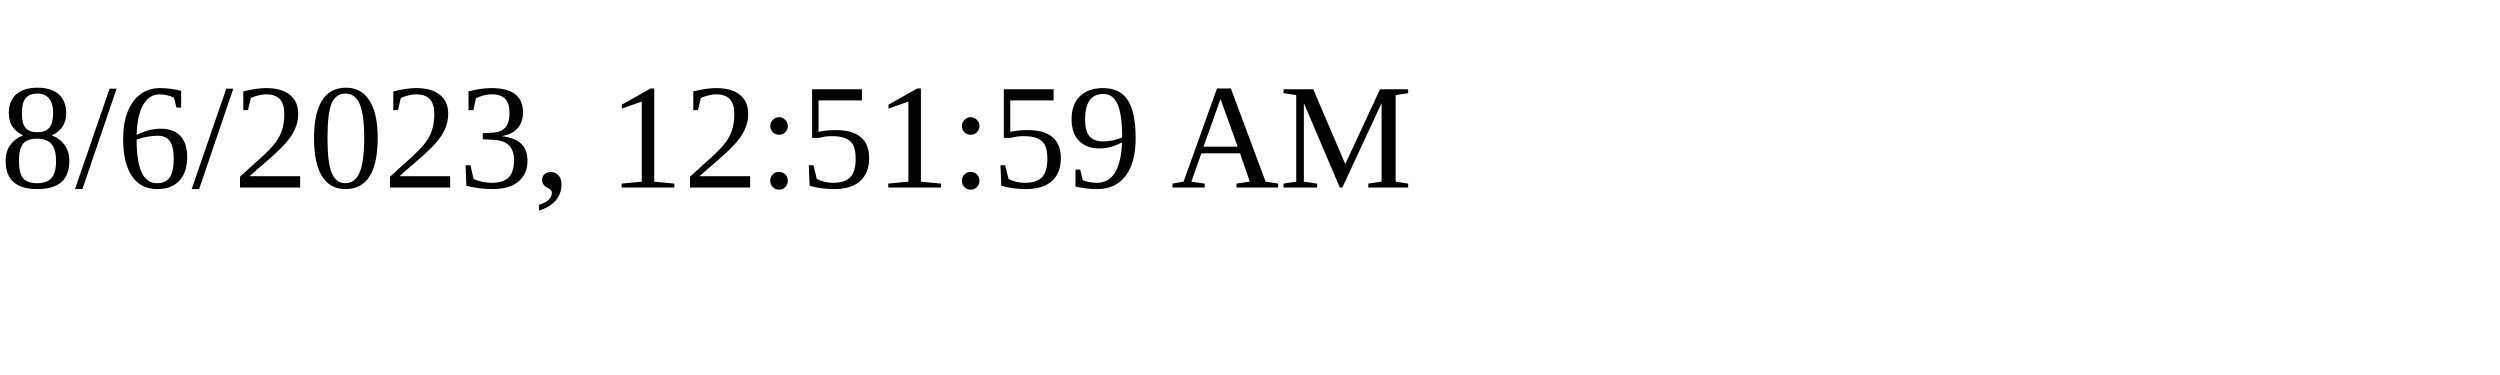
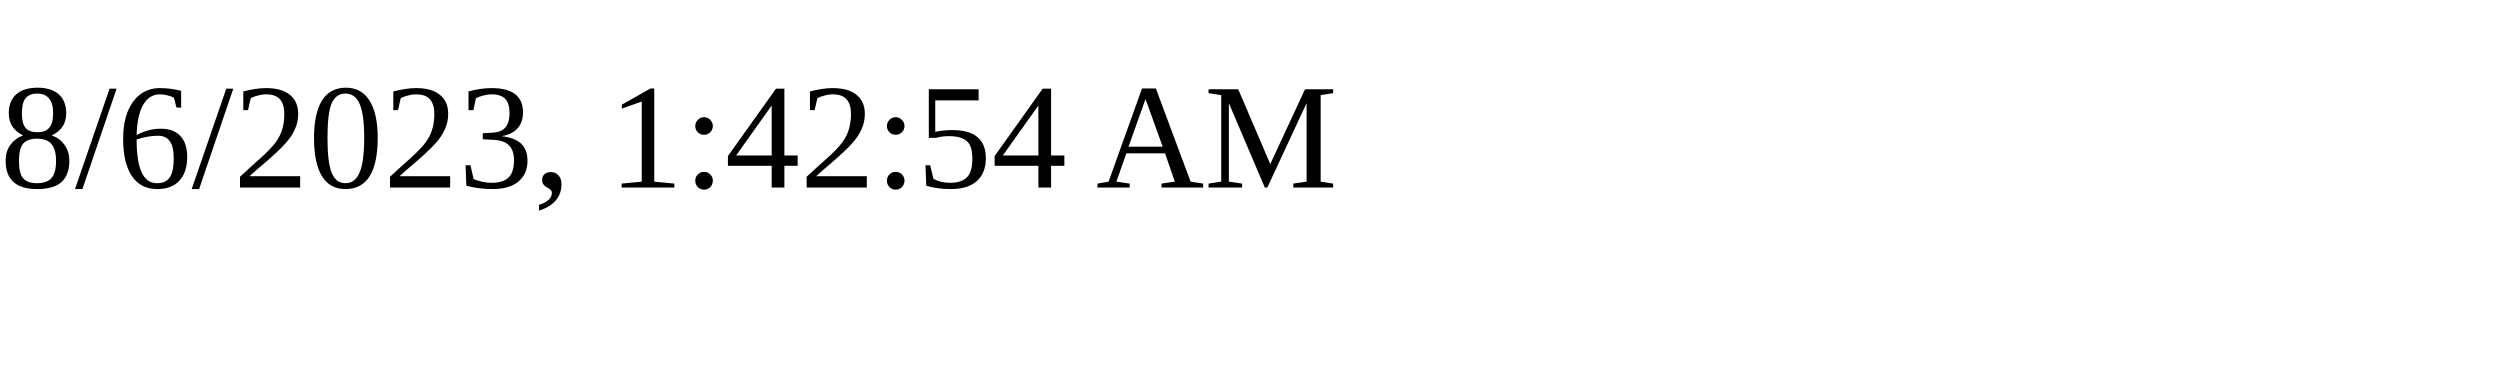
<svg xmlns="http://www.w3.org/2000/svg" height="30" width="200">
-   <text x="0" y="15">8/6/2023, 12:51:59 AM</text>
+   <text x="0" y="15">8/6/2023, 1:42:54 AM</text>
</svg>
